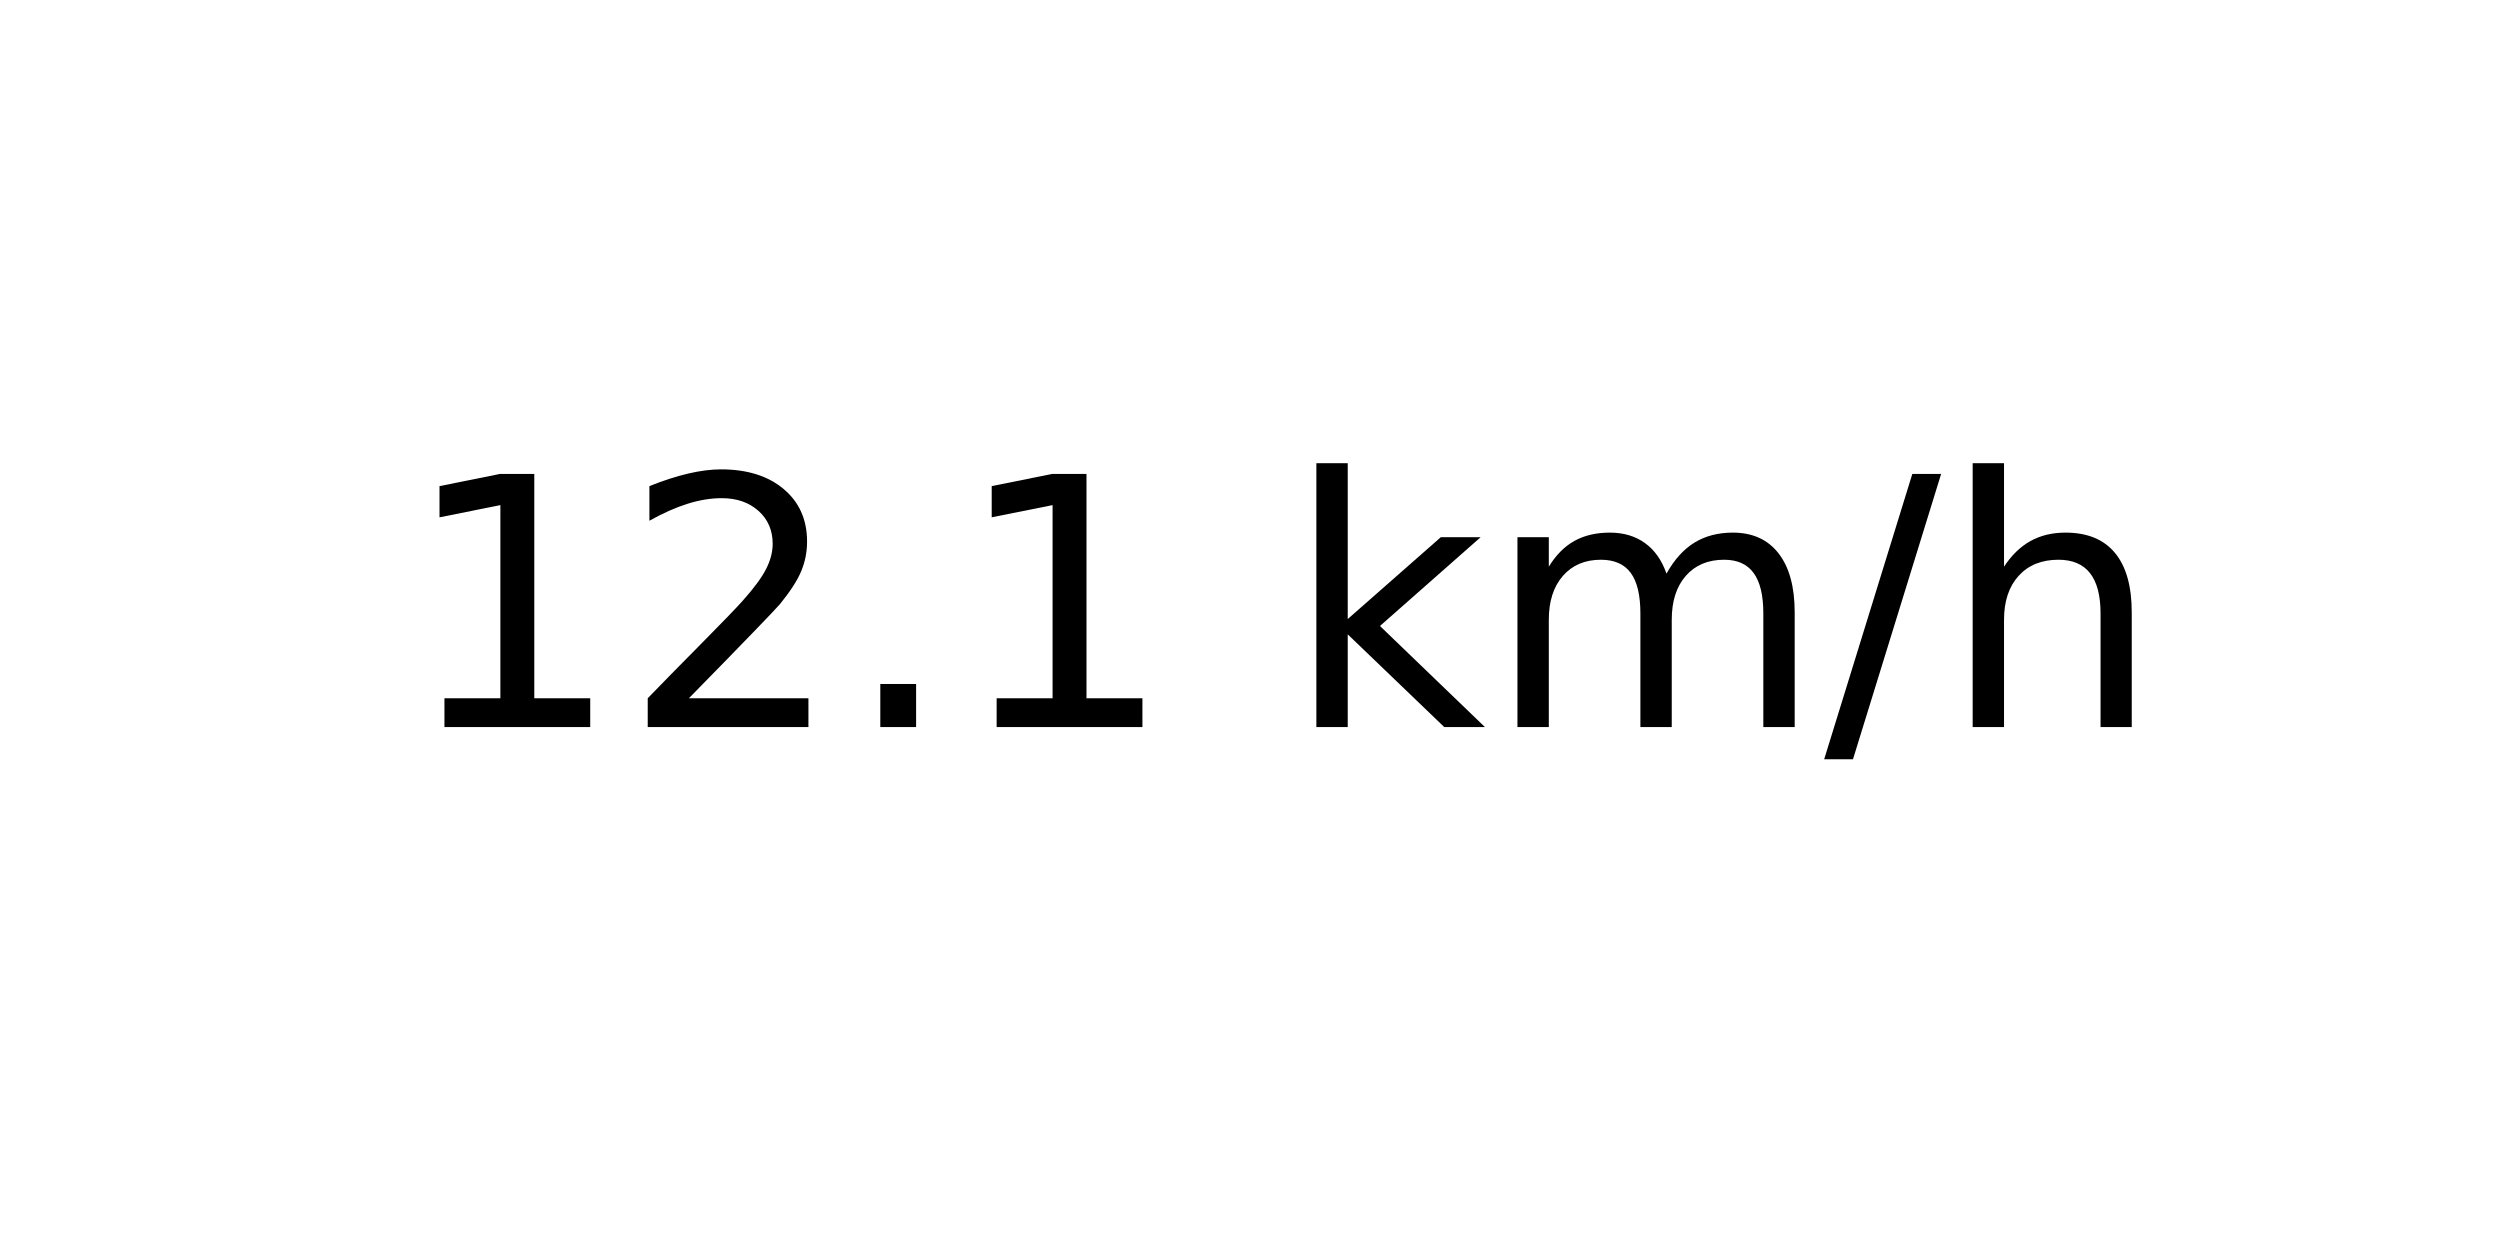
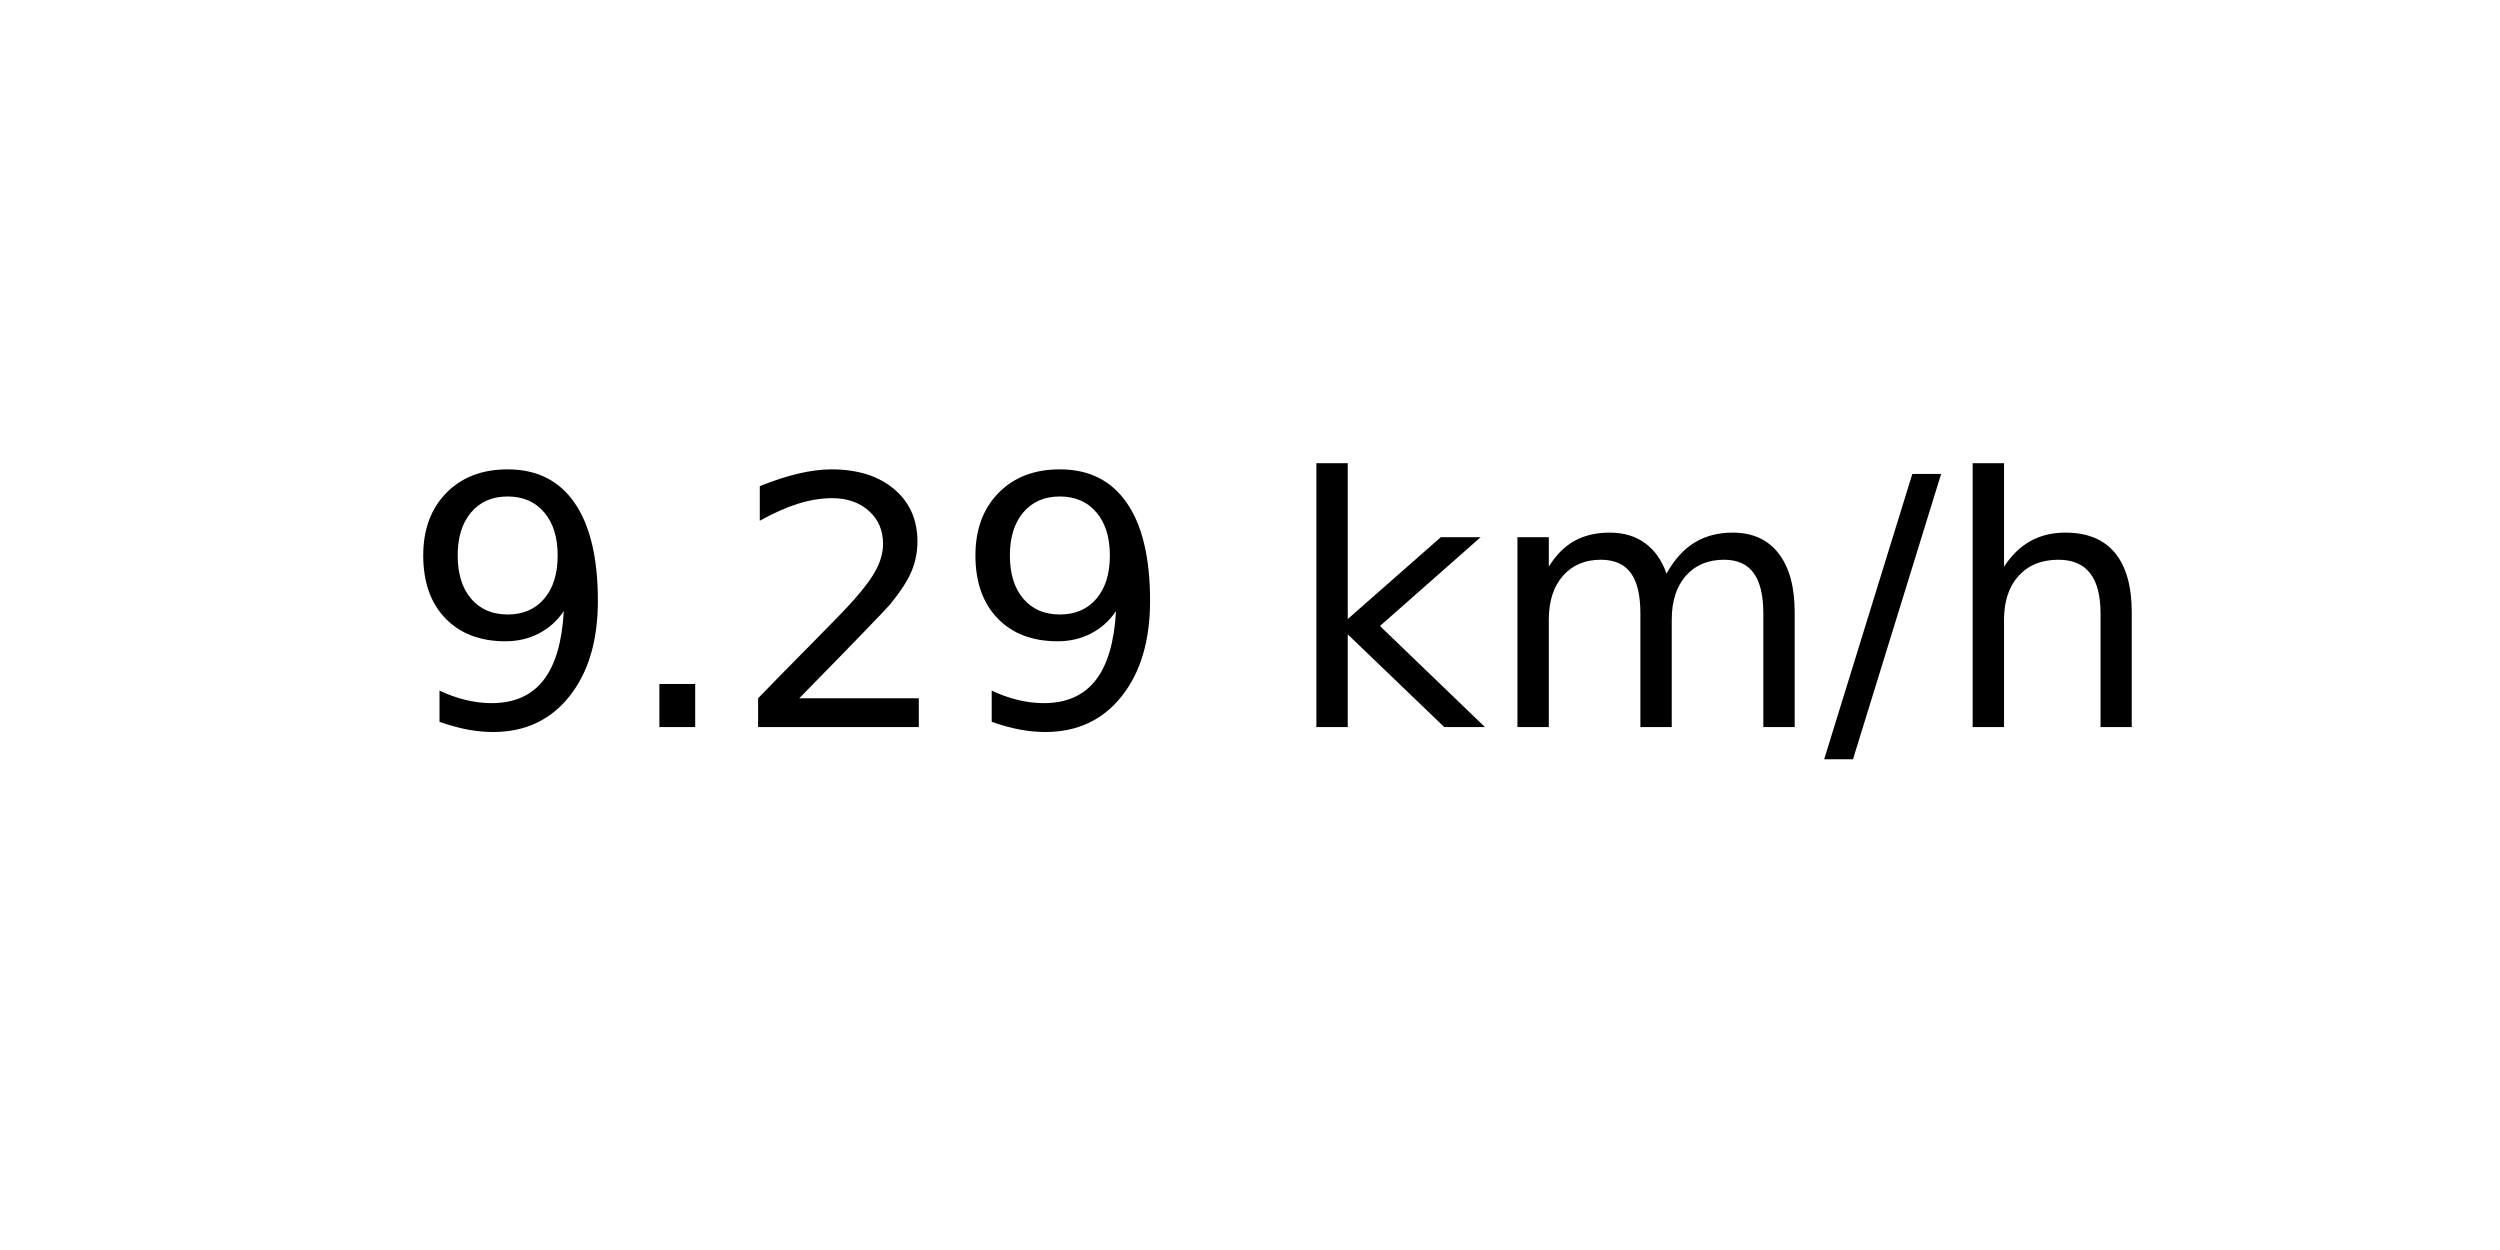
<svg xmlns="http://www.w3.org/2000/svg" xmlns:xlink="http://www.w3.org/1999/xlink" width="72pt" height="36pt" viewBox="0 0 72 36" version="1.1">
  <defs>
    <style type="text/css">*{stroke-linejoin: round; stroke-linecap: butt}</style>
  </defs>
  <g id="figure_1">
    <g id="axes_1">
      <g id="text_1">
        <g transform="translate(11.55937 20.93937) scale(0.1 -0.1)">
          <defs>
-             <path id="DejaVuSans-31" d="M 794 531  L 1825 531  L 1825 4091  L 703 3866  L 703 4441  L 1819 4666  L 2450 4666  L 2450 531  L 3481 531  L 3481 0  L 794 0  L 794 531  z " transform="scale(0.015625)" />
+             <path id="DejaVuSans-39" d="M 703 97  L 703 672  Q 941 559 1184 500  Q 1428 441 1663 441  Q 2288 441 2617 861  Q 2947 1281 2994 2138  Q 2813 1869 2534 1725  Q 2256 1581 1919 1581  Q 1219 1581 811 2004  Q 403 2428 403 3163  Q 403 3881 828 4315  Q 1253 4750 1959 4750  Q 2769 4750 3195 4129  Q 3622 3509 3622 2328  Q 3622 1225 3098 567  Q 2575 -91 1691 -91  Q 1453 -91 1209 -44  Q 966 3 703 97  z M 1959 2075  Q 2384 2075 2632 2365  Q 2881 2656 2881 3163  Q 2881 3666 2632 3958  Q 2384 4250 1959 4250  Q 1534 4250 1286 3958  Q 1038 3666 1038 3163  Q 1038 2656 1286 2365  Q 1534 2075 1959 2075  z " transform="scale(0.015625)" />
+             <path id="DejaVuSans-2e" d="M 684 794  L 1344 794  L 1344 0  L 684 0  L 684 794  z " transform="scale(0.015625)" />
            <path id="DejaVuSans-32" d="M 1228 531  L 3431 531  L 3431 0  L 469 0  L 469 531  Q 828 903 1448 1529  Q 2069 2156 2228 2338  Q 2531 2678 2651 2914  Q 2772 3150 2772 3378  Q 2772 3750 2511 3984  Q 2250 4219 1831 4219  Q 1534 4219 1204 4116  Q 875 4013 500 3803  L 500 4441  Q 881 4594 1212 4672  Q 1544 4750 1819 4750  Q 2544 4750 2975 4387  Q 3406 4025 3406 3419  Q 3406 3131 3298 2873  Q 3191 2616 2906 2266  Q 2828 2175 2409 1742  Q 1991 1309 1228 531  z " transform="scale(0.015625)" />
-             <path id="DejaVuSans-2e" d="M 684 794  L 1344 794  L 1344 0  L 684 0  L 684 794  z " transform="scale(0.015625)" />
            <path id="DejaVuSans-20" transform="scale(0.015625)" />
            <path id="DejaVuSans-6b" d="M 581 4863  L 1159 4863  L 1159 1991  L 2875 3500  L 3609 3500  L 1753 1863  L 3688 0  L 2938 0  L 1159 1709  L 1159 0  L 581 0  L 581 4863  z " transform="scale(0.015625)" />
            <path id="DejaVuSans-6d" d="M 3328 2828  Q 3544 3216 3844 3400  Q 4144 3584 4550 3584  Q 5097 3584 5394 3201  Q 5691 2819 5691 2113  L 5691 0  L 5113 0  L 5113 2094  Q 5113 2597 4934 2840  Q 4756 3084 4391 3084  Q 3944 3084 3684 2787  Q 3425 2491 3425 1978  L 3425 0  L 2847 0  L 2847 2094  Q 2847 2600 2669 2842  Q 2491 3084 2119 3084  Q 1678 3084 1418 2786  Q 1159 2488 1159 1978  L 1159 0  L 581 0  L 581 3500  L 1159 3500  L 1159 2956  Q 1356 3278 1631 3431  Q 1906 3584 2284 3584  Q 2666 3584 2933 3390  Q 3200 3197 3328 2828  z " transform="scale(0.015625)" />
            <path id="DejaVuSans-2f" d="M 1625 4666  L 2156 4666  L 531 -594  L 0 -594  L 1625 4666  z " transform="scale(0.015625)" />
            <path id="DejaVuSans-68" d="M 3513 2113  L 3513 0  L 2938 0  L 2938 2094  Q 2938 2591 2744 2837  Q 2550 3084 2163 3084  Q 1697 3084 1428 2787  Q 1159 2491 1159 1978  L 1159 0  L 581 0  L 581 4863  L 1159 4863  L 1159 2956  Q 1366 3272 1645 3428  Q 1925 3584 2291 3584  Q 2894 3584 3203 3211  Q 3513 2838 3513 2113  z " transform="scale(0.015625)" />
          </defs>
-           <use xlink:href="#DejaVuSans-31" />
-           <use xlink:href="#DejaVuSans-32" x="63.623" />
-           <use xlink:href="#DejaVuSans-2e" x="127.246" />
-           <use xlink:href="#DejaVuSans-31" x="159.033" />
+           <use xlink:href="#DejaVuSans-39" />
+           <use xlink:href="#DejaVuSans-2e" x="63.623" />
+           <use xlink:href="#DejaVuSans-32" x="95.41" />
+           <use xlink:href="#DejaVuSans-39" x="159.033" />
          <use xlink:href="#DejaVuSans-20" x="222.656" />
          <use xlink:href="#DejaVuSans-6b" x="254.443" />
          <use xlink:href="#DejaVuSans-6d" x="312.354" />
          <use xlink:href="#DejaVuSans-2f" x="409.766" />
          <use xlink:href="#DejaVuSans-68" x="443.457" />
        </g>
      </g>
    </g>
  </g>
</svg>
